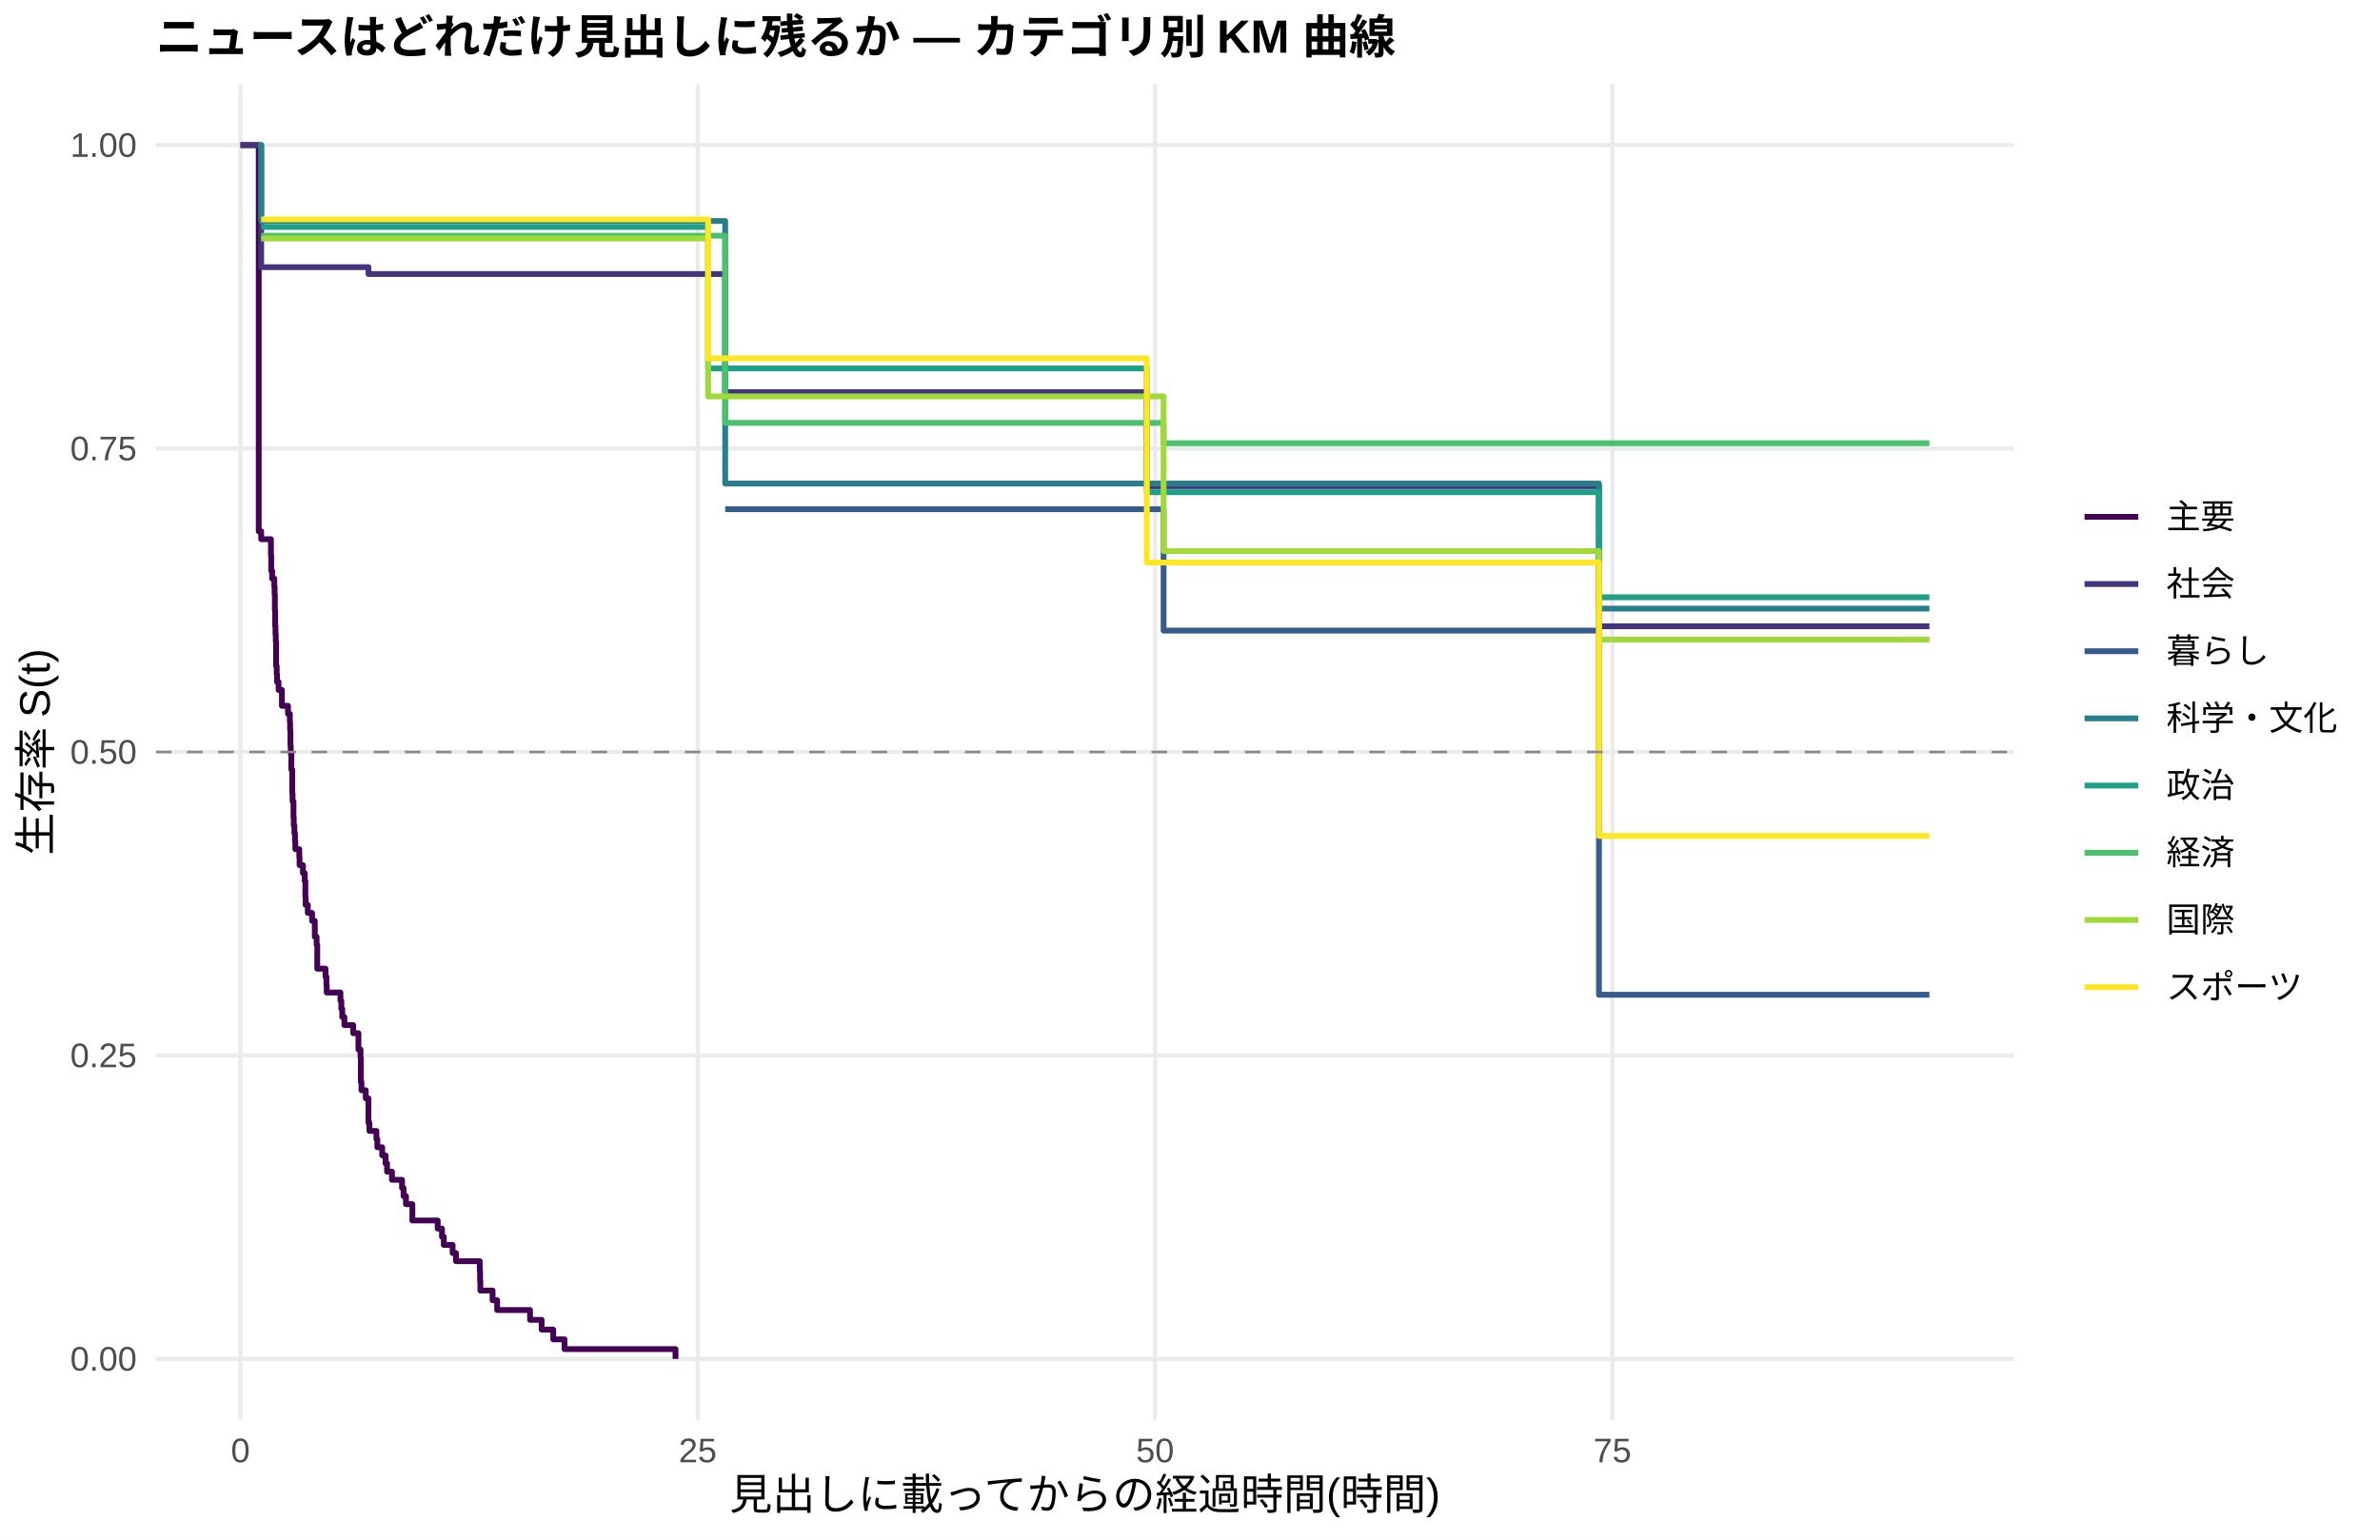
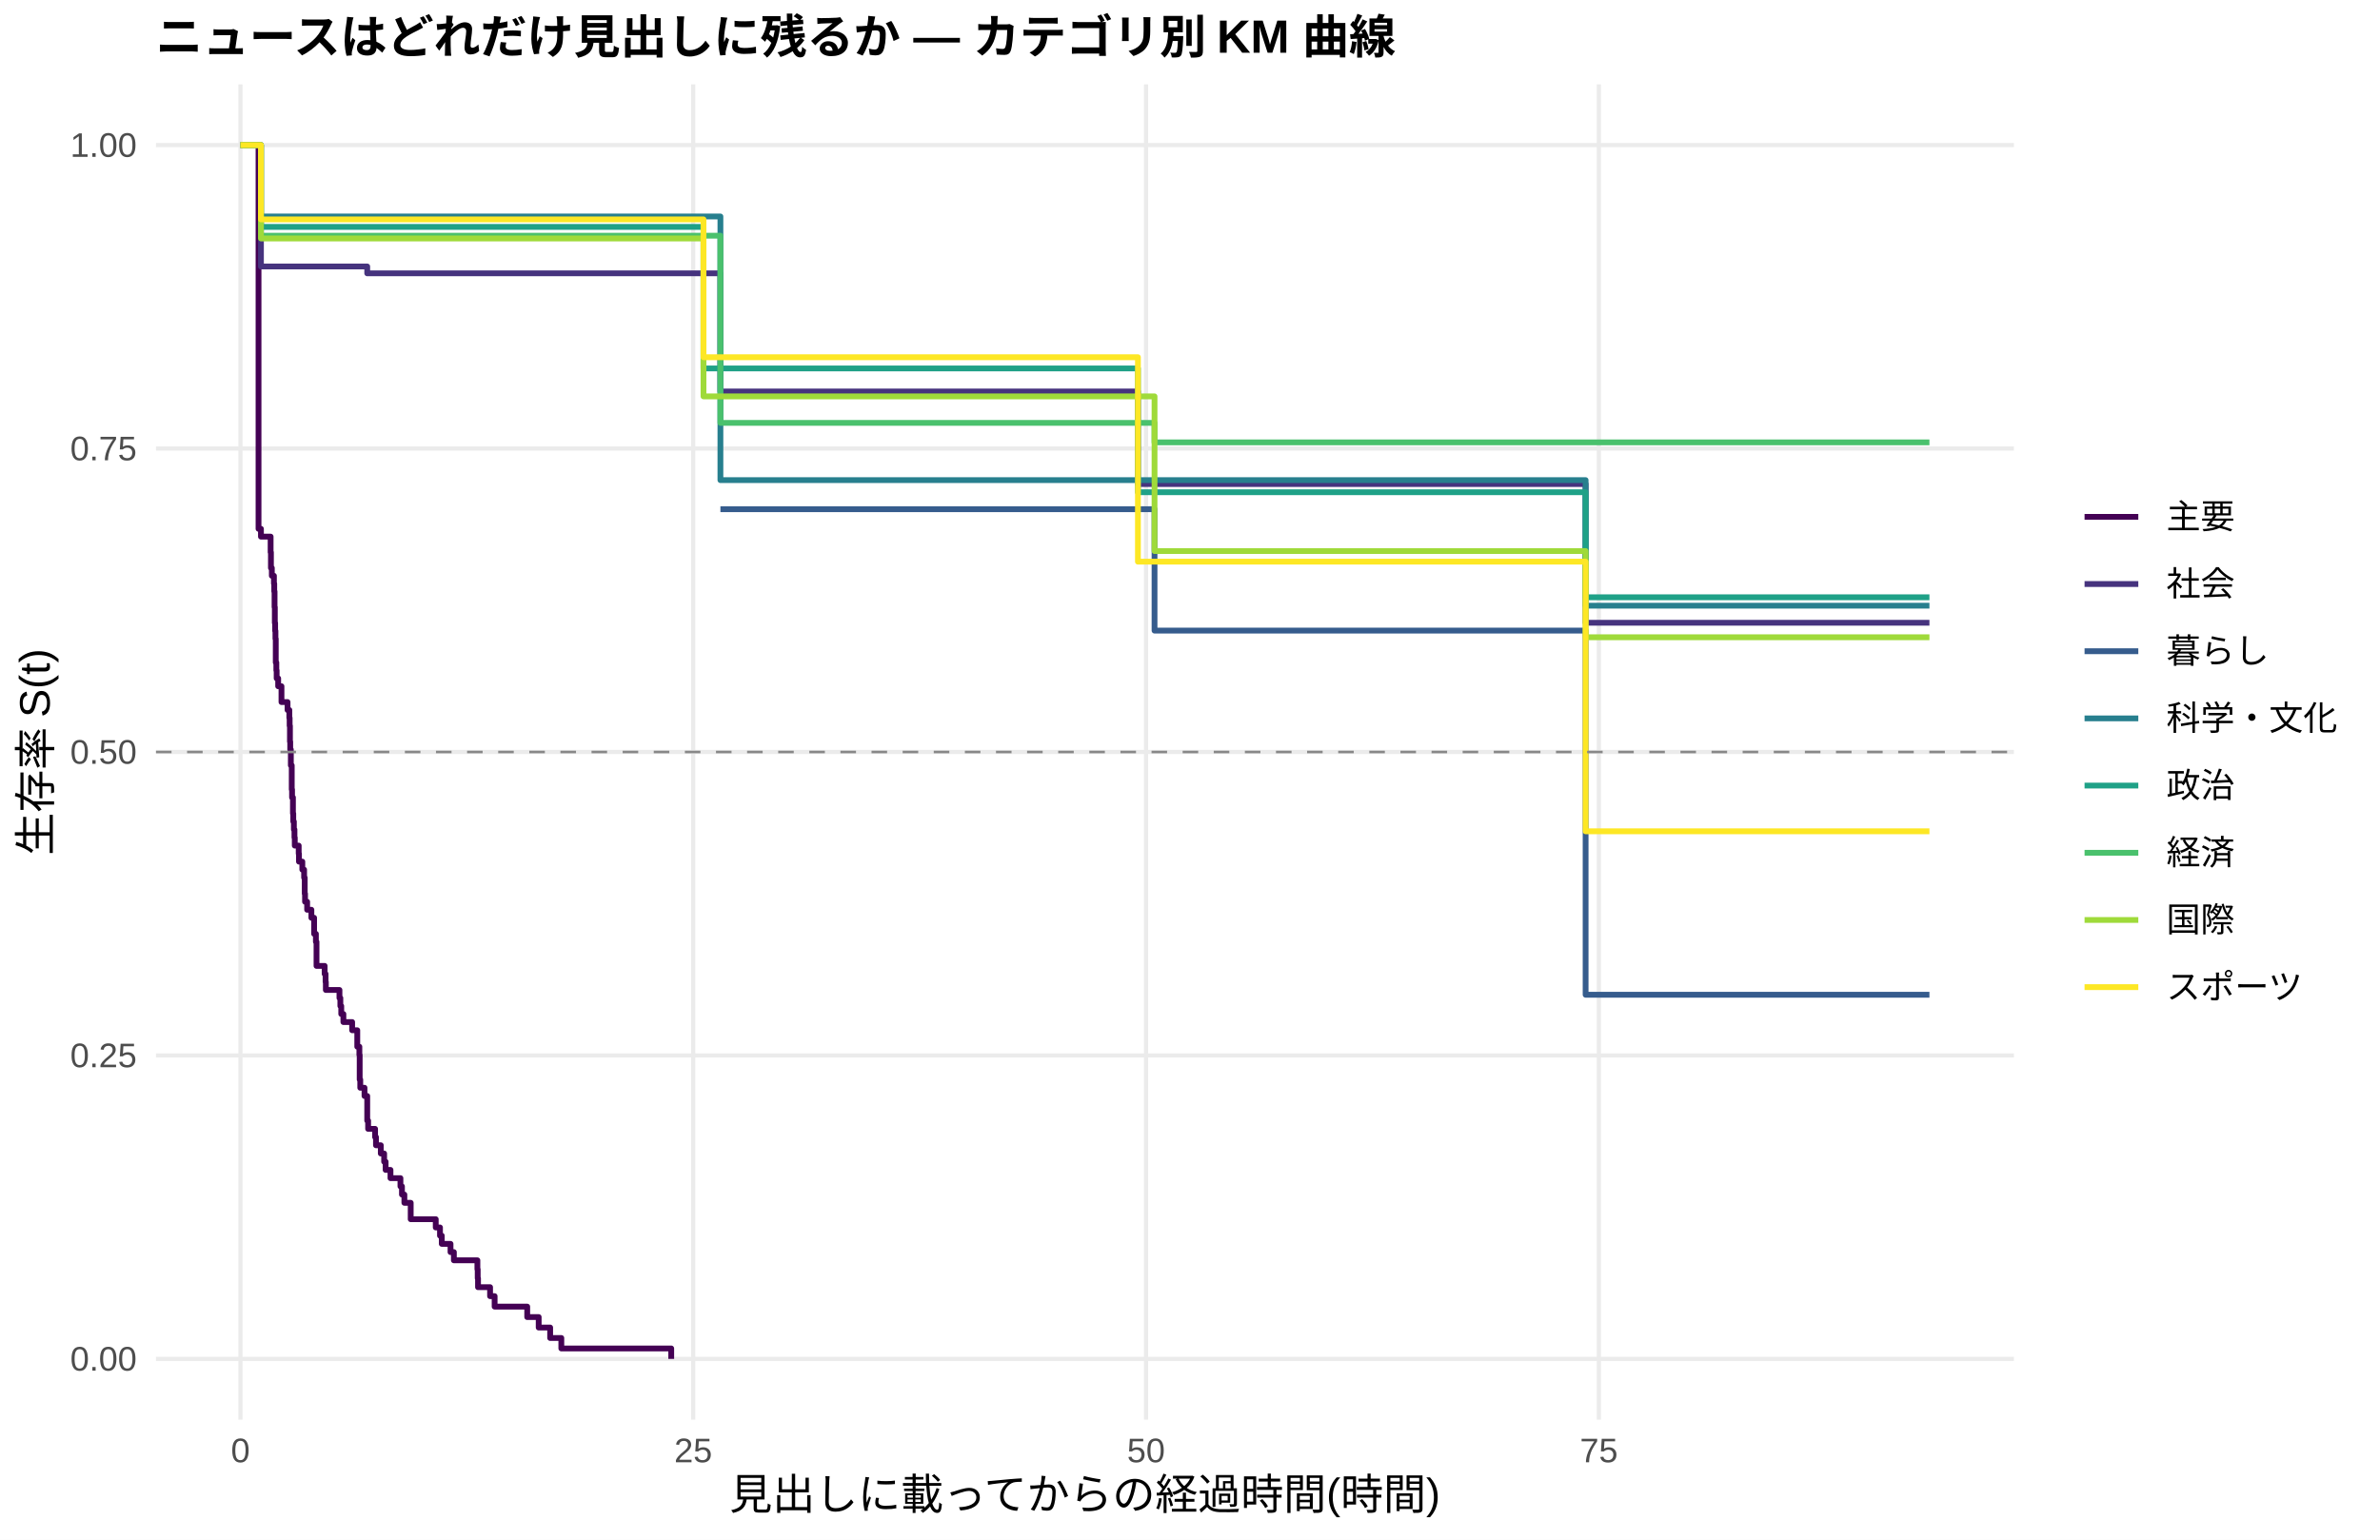
<svg xmlns="http://www.w3.org/2000/svg" width="612.00pt" height="396.00pt" viewBox="0 0 612.00 396.00">
  <g class="svglite">
    <defs>
      <style type="text/css">
    .svglite line, .svglite polyline, .svglite polygon, .svglite path, .svglite rect, .svglite circle {
      fill: none;
      stroke: #000000;
      stroke-linecap: round;
      stroke-linejoin: round;
      stroke-miterlimit: 10.00;
    }
    .svglite text {
      white-space: pre;
    }
    .svglite g.glyphgroup path {
      fill: inherit;
      stroke: none;
    }
  </style>
    </defs>
    <rect width="100%" height="100%" style="stroke: none; fill: #FFFFFF;" />
    <defs>
      <clipPath id="cpMC4wMHw2MTIuMDB8MC4wMHwzOTYuMDA=">
        <rect x="0.00" y="0.00" width="612.00" height="396.00" />
      </clipPath>
    </defs>
    <g clip-path="url(#cpMC4wMHw2MTIuMDB8MC4wMHwzOTYuMDA=)">
      <rect x="0.00" y="0.00" width="612.00" height="396.00" style="stroke-width: 1.07; stroke: none; fill: #FFFFFF;" />
    </g>
    <defs>
      <clipPath id="cpNDAuMTF8NTE3Ljg2fDIxLjcxfDM2NS4xMg==">
        <rect x="40.11" y="21.71" width="477.75" height="343.41" />
      </clipPath>
    </defs>
    <g clip-path="url(#cpNDAuMTF8NTE3Ljg2fDIxLjcxfDM2NS4xMg==)">
      <polyline points="40.11,349.51 517.86,349.51 " style="stroke-width: 1.07; stroke: #EBEBEB; stroke-linecap: butt;" />
      <polyline points="40.11,271.46 517.86,271.46 " style="stroke-width: 1.07; stroke: #EBEBEB; stroke-linecap: butt;" />
      <polyline points="40.11,193.41 517.86,193.41 " style="stroke-width: 1.07; stroke: #EBEBEB; stroke-linecap: butt;" />
      <polyline points="40.11,115.37 517.86,115.37 " style="stroke-width: 1.07; stroke: #EBEBEB; stroke-linecap: butt;" />
      <polyline points="40.11,37.32 517.86,37.32 " style="stroke-width: 1.07; stroke: #EBEBEB; stroke-linecap: butt;" />
      <polyline points="61.83,365.12 61.83,21.71 " style="stroke-width: 1.07; stroke: #EBEBEB; stroke-linecap: butt;" />
-       <polyline points="179.42,365.12 179.42,21.71 " style="stroke-width: 1.07; stroke: #EBEBEB; stroke-linecap: butt;" />
-       <polyline points="297.02,365.12 297.02,21.71 " style="stroke-width: 1.07; stroke: #EBEBEB; stroke-linecap: butt;" />
-       <polyline points="414.61,365.12 414.61,21.71 " style="stroke-width: 1.07; stroke: #EBEBEB; stroke-linecap: butt;" />
-       <polyline points="61.83,37.32 66.37,37.32 66.37,37.32 66.53,37.32 66.53,136.65 67.16,136.65 67.16,138.68 69.67,138.68 69.67,142.73 69.74,142.73 69.74,146.79 69.98,146.79 69.98,148.81 70.53,148.81 70.53,150.84 70.61,150.84 70.61,152.87 70.68,152.87 70.68,156.96 70.76,156.96 70.76,161.06 70.84,161.06 70.84,163.11 70.92,163.11 70.92,165.16 71.00,165.16 71.00,171.30 71.15,171.30 71.15,173.35 71.23,173.35 71.23,175.40 71.63,175.40 71.63,177.45 72.49,177.45 72.49,181.54 74.06,181.54 74.06,183.59 74.53,183.59 74.53,185.64 74.60,185.64 74.60,187.69 74.68,187.69 74.68,191.79 74.76,191.79 74.76,193.83 74.92,193.83 74.92,197.93 75.15,197.93 75.15,204.08 75.23,204.08 75.23,206.12 75.47,206.12 75.47,210.22 75.54,210.22 75.54,212.27 75.70,212.27 75.70,214.32 75.86,214.32 75.86,216.37 75.94,216.37 75.94,218.41 76.96,218.41 76.96,220.46 77.03,220.46 77.03,222.51 77.90,222.51 77.90,224.56 78.37,224.56 78.37,226.61 78.52,226.61 78.52,230.70 78.60,230.70 78.60,232.75 79.15,232.75 79.15,234.80 80.25,234.80 80.25,236.85 80.95,236.85 80.95,240.95 81.42,240.95 81.42,242.99 81.58,242.99 81.58,249.14 83.70,249.14 83.70,251.19 83.93,251.19 83.93,253.24 84.01,253.24 84.01,255.28 85.03,255.28 85.03,255.28 87.54,255.28 87.54,257.38 87.77,257.38 87.77,259.47 88.01,259.47 88.01,261.57 88.56,261.57 88.56,263.66 90.83,263.66 90.83,265.75 92.17,265.75 92.17,269.94 92.71,269.94 92.71,272.03 92.79,272.03 92.79,278.32 92.95,278.32 92.95,280.41 94.05,280.41 94.05,282.50 94.75,282.50 94.75,288.79 94.99,288.79 94.99,290.88 96.79,290.88 96.79,292.97 97.03,292.97 97.03,295.07 98.28,295.07 98.28,297.16 99.14,297.16 99.14,299.25 99.53,299.25 99.53,301.35 100.79,301.35 100.79,303.44 103.38,303.44 103.38,305.54 103.77,305.54 103.77,307.63 104.39,307.63 104.39,309.72 106.04,309.72 106.04,313.91 112.55,313.91 112.55,316.00 113.65,316.00 113.65,318.10 114.12,318.10 114.12,320.19 116.39,320.19 116.39,322.29 117.25,322.29 117.25,324.38 118.43,324.38 118.43,324.38 123.29,324.38 123.29,324.38 123.37,324.38 123.37,326.89 123.45,326.89 123.45,329.41 123.52,329.41 123.52,331.92 126.66,331.92 126.66,334.43 127.84,334.43 127.84,336.94 136.30,336.94 136.30,339.46 139.28,339.46 139.28,341.97 142.26,341.97 142.26,344.48 145.16,344.48 145.16,346.99 173.70,346.99 173.70,349.51 " style="stroke-width: 1.49; stroke: #440154; stroke-linecap: butt;" />
-       <polyline points="61.83,37.32 66.37,37.32 66.37,37.32 67.16,37.32 67.16,68.71 75.39,68.71 75.39,68.71 94.75,68.71 94.75,70.48 102.51,70.48 102.51,70.48 113.96,70.48 113.96,70.48 118.43,70.48 118.43,70.48 135.91,70.48 135.91,70.48 146.49,70.48 146.49,70.48 160.29,70.48 160.29,70.48 174.72,70.48 174.72,70.48 179.34,70.48 179.34,70.48 186.48,70.48 186.48,100.85 231.08,100.85 231.08,100.85 235.94,100.85 235.94,100.85 240.57,100.85 240.57,100.85 267.77,100.85 267.77,100.85 275.77,100.85 275.77,100.85 282.83,100.85 282.83,100.85 287.22,100.85 287.22,100.85 291.29,100.85 291.29,100.85 294.90,100.85 294.90,125.05 300.31,125.05 300.31,125.05 304.31,125.05 304.31,125.05 310.50,125.05 310.50,125.05 314.73,125.05 314.73,125.05 328.53,125.05 328.53,125.05 343.82,125.05 343.82,125.05 348.52,125.05 348.52,125.05 361.38,125.05 361.38,125.05 388.66,125.05 388.66,125.05 395.64,125.05 395.64,125.05 400.03,125.05 400.03,125.05 404.34,125.05 404.34,125.05 408.65,125.05 408.65,125.05 411.16,125.05 411.16,161.08 413.36,161.08 413.36,161.08 417.28,161.08 417.28,161.08 423.63,161.08 423.63,161.08 427.78,161.08 427.78,161.08 435.70,161.08 435.70,161.08 452.48,161.08 452.48,161.08 456.94,161.08 456.94,161.08 496.14,161.08 496.14,161.08 " style="stroke-width: 1.49; stroke: #46337E; stroke-linecap: butt;" />
-       <polyline points="186.48,130.97 299.21,130.97 299.21,162.19 388.66,162.19 388.66,162.19 395.64,162.19 395.64,162.19 411.16,162.19 411.16,255.85 496.14,255.85 496.14,255.85 " style="stroke-width: 1.49; stroke: #365C8D; stroke-linecap: butt;" />
-       <polyline points="66.37,37.32 67.16,37.32 67.16,56.83 113.96,56.83 113.96,56.83 163.66,56.83 163.66,56.83 186.48,56.83 186.48,124.37 267.77,124.37 267.77,124.37 282.83,124.37 282.83,124.37 384.66,124.37 384.66,124.37 411.16,124.37 411.16,156.53 413.36,156.53 413.36,156.53 456.94,156.53 456.94,156.53 496.14,156.53 496.14,156.53 " style="stroke-width: 1.49; stroke: #277F8E; stroke-linecap: butt;" />
-       <polyline points="67.16,58.36 102.51,58.36 102.51,58.36 135.91,58.36 135.91,58.36 174.72,58.36 174.72,58.36 182.09,58.36 182.09,94.76 198.08,94.76 198.08,94.76 206.31,94.76 206.31,94.76 210.07,94.76 210.07,94.76 240.57,94.76 240.57,94.76 271.93,94.76 271.93,94.76 275.77,94.76 275.77,94.76 282.83,94.76 282.83,94.76 287.22,94.76 287.22,94.76 294.90,94.76 294.90,126.60 300.31,126.60 300.31,126.60 304.31,126.60 304.31,126.60 310.50,126.60 310.50,126.60 314.73,126.60 314.73,126.60 328.53,126.60 328.53,126.60 343.82,126.60 343.82,126.60 361.38,126.60 361.38,126.60 376.20,126.60 376.20,126.60 388.66,126.60 388.66,126.60 395.64,126.60 395.64,126.60 400.03,126.60 400.03,126.60 411.16,126.60 411.16,153.62 441.89,153.62 441.89,153.62 484.31,153.62 484.31,153.62 496.14,153.62 496.14,153.62 " style="stroke-width: 1.49; stroke: #1FA187; stroke-linecap: butt;" />
-       <polyline points="67.16,60.62 85.03,60.62 85.03,60.62 135.91,60.62 135.91,60.62 186.48,60.62 186.48,108.76 271.93,108.76 271.93,108.76 291.29,108.76 291.29,108.76 295.60,108.76 295.60,108.76 299.21,108.76 299.21,114.00 300.31,114.00 300.31,114.00 304.31,114.00 304.31,114.00 314.73,114.00 314.73,114.00 322.34,114.00 322.34,114.00 328.53,114.00 328.53,114.00 343.82,114.00 343.82,114.00 388.66,114.00 388.66,114.00 404.34,114.00 404.34,114.00 427.78,114.00 427.78,114.00 435.70,114.00 435.70,114.00 441.89,114.00 441.89,114.00 456.94,114.00 456.94,114.00 480.39,114.00 480.39,114.00 496.14,114.00 496.14,114.00 " style="stroke-width: 1.49; stroke: #4AC16D; stroke-linecap: butt;" />
-       <polyline points="67.16,61.33 85.03,61.33 85.03,61.33 96.56,61.33 96.56,61.33 113.96,61.33 113.96,61.33 174.72,61.33 174.72,61.33 182.09,61.33 182.09,101.95 191.96,101.95 191.96,101.95 202.23,101.95 202.23,101.95 210.07,101.95 210.07,101.95 216.27,101.95 216.27,101.95 231.08,101.95 231.08,101.95 235.94,101.95 235.94,101.95 271.93,101.95 271.93,101.95 275.77,101.95 275.77,101.95 282.83,101.95 282.83,101.95 287.22,101.95 287.22,101.95 299.21,101.95 299.21,141.73 304.31,141.73 304.31,141.73 310.50,141.73 310.50,141.73 314.73,141.73 314.73,141.73 343.82,141.73 343.82,141.73 348.52,141.73 348.52,141.73 353.15,141.73 353.15,141.73 376.20,141.73 376.20,141.73 384.66,141.73 384.66,141.73 388.66,141.73 388.66,141.73 395.64,141.73 395.64,141.73 404.34,141.73 404.34,141.73 408.65,141.73 408.65,141.73 411.16,141.73 411.16,164.50 413.36,164.50 413.36,164.50 417.28,164.50 417.28,164.50 431.78,164.50 431.78,164.50 441.89,164.50 441.89,164.50 456.94,164.50 456.94,164.50 480.39,164.50 480.39,164.50 484.31,164.50 484.31,164.50 496.14,164.50 496.14,164.50 " style="stroke-width: 1.49; stroke: #9FDA3A; stroke-linecap: butt;" />
-       <polyline points="67.16,56.43 70.61,56.43 70.61,56.43 75.39,56.43 75.39,56.43 78.99,56.43 78.99,56.43 85.03,56.43 85.03,56.43 89.03,56.43 89.03,56.43 102.51,56.43 102.51,56.43 113.96,56.43 113.96,56.43 123.29,56.43 123.29,56.43 156.14,56.43 156.14,56.43 160.29,56.43 160.29,56.43 174.72,56.43 174.72,56.43 179.34,56.43 179.34,56.43 182.09,56.43 182.09,92.17 191.96,92.17 191.96,92.17 198.08,92.17 198.08,92.17 206.31,92.17 206.31,92.17 231.08,92.17 231.08,92.17 267.77,92.17 267.77,92.17 275.77,92.17 275.77,92.17 287.22,92.17 287.22,92.17 294.90,92.17 294.90,144.69 304.31,144.69 304.31,144.69 310.50,144.69 310.50,144.69 322.34,144.69 322.34,144.69 384.66,144.69 384.66,144.69 388.66,144.69 388.66,144.69 408.65,144.69 408.65,144.69 411.16,144.69 411.16,215.00 423.63,215.00 423.63,215.00 427.78,215.00 427.78,215.00 435.70,215.00 435.70,215.00 441.89,215.00 441.89,215.00 456.94,215.00 456.94,215.00 484.31,215.00 484.31,215.00 496.14,215.00 496.14,215.00 " style="stroke-width: 1.49; stroke: #FDE725; stroke-linecap: butt;" />
+       <polyline points="178.26,365.12 178.26,21.71 " style="stroke-width: 1.07; stroke: #EBEBEB; stroke-linecap: butt;" />
+       <polyline points="294.70,365.12 294.70,21.71 " style="stroke-width: 1.07; stroke: #EBEBEB; stroke-linecap: butt;" />
+       <polyline points="411.14,365.12 411.14,21.71 " style="stroke-width: 1.07; stroke: #EBEBEB; stroke-linecap: butt;" />
+       <polyline points="66.09,37.32 66.48,37.32 66.48,136.01 67.10,136.01 67.10,138.02 69.59,138.02 69.59,142.05 69.67,142.05 69.67,146.08 69.90,146.08 69.90,148.09 70.44,148.09 70.44,150.11 70.52,150.11 70.52,152.12 70.60,152.12 70.60,156.15 70.67,156.15 70.67,160.22 70.75,160.22 70.75,162.26 70.83,162.26 70.83,164.29 70.91,164.29 70.91,170.40 71.06,170.40 71.06,172.43 71.14,172.43 71.14,174.47 71.53,174.47 71.53,176.50 72.38,176.50 72.38,180.57 73.94,180.57 73.94,182.61 74.40,182.61 74.40,184.65 74.48,184.65 74.48,186.68 74.56,186.68 74.56,190.75 74.63,190.75 74.63,192.79 74.79,192.79 74.79,196.86 75.02,196.86 75.02,203.05 75.10,203.05 75.10,205.11 75.33,205.11 75.33,209.23 75.41,209.23 75.41,211.30 75.57,211.30 75.57,213.36 75.72,213.36 75.72,215.42 75.80,215.42 75.80,217.49 76.81,217.49 76.81,219.55 76.88,219.55 76.88,221.61 77.74,221.61 77.74,223.67 78.20,223.67 78.20,225.74 78.36,225.74 78.36,229.86 78.44,229.86 78.44,231.93 78.98,231.93 78.98,233.99 80.07,233.99 80.07,236.05 80.77,236.05 80.77,240.18 81.23,240.18 81.23,242.24 81.39,242.24 81.39,248.43 83.48,248.43 83.48,250.49 83.72,250.49 83.72,252.55 83.79,252.55 83.79,254.62 87.29,254.62 87.29,256.68 87.52,256.68 87.52,258.74 87.75,258.74 87.75,260.80 88.30,260.80 88.30,262.87 89.07,262.87 89.07,262.87 90.55,262.87 90.55,264.98 91.87,264.98 91.87,269.21 92.41,269.21 92.41,271.32 92.49,271.32 92.49,277.66 92.64,277.66 92.64,279.77 93.73,279.77 93.73,281.89 94.43,281.89 94.43,288.23 94.66,288.23 94.66,290.34 96.45,290.34 96.45,292.45 96.68,292.45 96.68,294.56 97.92,294.56 97.92,296.68 98.78,296.68 98.78,298.79 99.16,298.79 99.16,300.90 100.41,300.90 100.41,303.02 102.97,303.02 102.97,305.13 103.36,305.13 103.36,307.24 103.98,307.24 103.98,309.36 105.61,309.36 105.61,313.58 112.05,313.58 112.05,315.70 113.14,315.70 113.14,317.81 113.60,317.81 113.60,319.92 115.85,319.92 115.85,322.04 116.71,322.04 116.71,324.15 122.14,324.15 122.14,324.15 122.76,324.15 122.76,326.45 122.84,326.45 122.84,328.76 122.92,328.76 122.92,331.06 126.02,331.06 126.02,333.37 126.95,333.37 126.95,333.37 127.19,333.37 127.19,336.06 135.57,336.06 135.57,338.75 138.52,338.75 138.52,341.44 141.47,341.44 141.47,344.13 144.34,344.13 144.34,346.82 172.60,346.82 172.60,349.51 " style="stroke-width: 1.49; stroke: #440154; stroke-linecap: butt;" />
+       <polyline points="61.83,37.32 66.09,37.32 66.09,37.32 67.10,37.32 67.10,68.54 70.60,68.54 70.60,68.54 79.52,68.54 79.52,68.54 94.43,68.54 94.43,70.30 106.38,70.30 106.38,70.30 117.72,70.30 117.72,70.30 122.14,70.30 122.14,70.30 139.45,70.30 139.45,70.30 149.93,70.30 149.93,70.30 163.59,70.30 163.59,70.30 177.88,70.30 177.88,70.30 182.46,70.30 182.46,70.30 185.25,70.30 185.25,100.69 233.69,100.69 233.69,100.69 238.50,100.69 238.50,100.69 243.08,100.69 243.08,100.69 270.02,100.69 270.02,100.69 277.94,100.69 277.94,100.69 284.92,100.69 284.92,100.69 289.27,100.69 289.27,100.69 292.61,100.69 292.61,124.49 293.31,124.49 293.31,124.49 302.23,124.49 302.23,124.49 306.19,124.49 306.19,124.49 312.32,124.49 312.32,124.49 316.52,124.49 316.52,124.49 330.18,124.49 330.18,124.49 345.32,124.49 345.32,124.49 349.97,124.49 349.97,124.49 362.70,124.49 362.70,124.49 389.72,124.49 389.72,124.49 396.63,124.49 396.63,124.49 400.97,124.49 400.97,124.49 405.24,124.49 405.24,124.49 407.73,124.49 407.73,160.17 409.51,160.17 409.51,160.17 414.17,160.17 414.17,160.17 418.05,160.17 418.05,160.17 424.34,160.17 424.34,160.17 428.45,160.17 428.45,160.17 436.29,160.17 436.29,160.17 452.91,160.17 452.91,160.17 457.33,160.17 457.33,160.17 496.14,160.17 496.14,160.17 " style="stroke-width: 1.49; stroke: #46337E; stroke-linecap: butt;" />
+       <polyline points="185.25,130.97 296.88,130.97 296.88,162.19 389.72,162.19 389.72,162.19 396.63,162.19 396.63,162.19 407.73,162.19 407.73,255.85 496.14,255.85 496.14,255.85 " style="stroke-width: 1.49; stroke: #365C8D; stroke-linecap: butt;" />
+       <polyline points="61.83,37.32 67.10,37.32 67.10,55.68 70.60,55.68 70.60,55.68 117.72,55.68 117.72,55.68 166.93,55.68 166.93,55.68 185.25,55.68 185.25,123.49 270.02,123.49 270.02,123.49 284.92,123.49 284.92,123.49 385.76,123.49 385.76,123.49 407.73,123.49 407.73,155.78 414.17,155.78 414.17,155.78 457.33,155.78 457.33,155.78 496.14,155.78 496.14,155.78 " style="stroke-width: 1.49; stroke: #277F8E; stroke-linecap: butt;" />
+       <polyline points="61.83,37.32 67.10,37.32 67.10,58.36 106.38,58.36 106.38,58.36 139.45,58.36 139.45,58.36 177.88,58.36 177.88,58.36 180.90,58.36 180.90,94.76 201.01,94.76 201.01,94.76 209.16,94.76 209.16,94.76 212.89,94.76 212.89,94.76 243.08,94.76 243.08,94.76 274.13,94.76 274.13,94.76 277.94,94.76 277.94,94.76 284.92,94.76 284.92,94.76 289.27,94.76 289.27,94.76 292.61,94.76 292.61,126.60 302.23,126.60 302.23,126.60 306.19,126.60 306.19,126.60 312.32,126.60 312.32,126.60 316.52,126.60 316.52,126.60 330.18,126.60 330.18,126.60 345.32,126.60 345.32,126.60 362.70,126.60 362.70,126.60 377.38,126.60 377.38,126.60 389.72,126.60 389.72,126.60 396.63,126.60 396.63,126.60 400.97,126.60 400.97,126.60 407.73,126.60 407.73,153.62 442.43,153.62 442.43,153.62 484.42,153.62 484.42,153.62 496.14,153.62 496.14,153.62 " style="stroke-width: 1.49; stroke: #1FA187; stroke-linecap: butt;" />
+       <polyline points="67.10,60.62 89.07,60.62 89.07,60.62 139.45,60.62 139.45,60.62 185.25,60.62 185.25,108.76 274.13,108.76 274.13,108.76 293.31,108.76 293.31,108.76 296.88,108.76 296.88,113.78 297.58,113.78 297.58,113.78 302.23,113.78 302.23,113.78 306.19,113.78 306.19,113.78 316.52,113.78 316.52,113.78 324.05,113.78 324.05,113.78 330.18,113.78 330.18,113.78 345.32,113.78 345.32,113.78 389.72,113.78 389.72,113.78 405.24,113.78 405.24,113.78 428.45,113.78 428.45,113.78 436.29,113.78 436.29,113.78 442.43,113.78 442.43,113.78 457.33,113.78 457.33,113.78 480.54,113.78 480.54,113.78 496.14,113.78 496.14,113.78 " style="stroke-width: 1.49; stroke: #4AC16D; stroke-linecap: butt;" />
+       <polyline points="61.83,37.32 67.10,37.32 67.10,61.33 89.07,61.33 89.07,61.33 100.48,61.33 100.48,61.33 117.72,61.33 117.72,61.33 177.88,61.33 177.88,61.33 180.90,61.33 180.90,101.95 194.95,101.95 194.95,101.95 205.12,101.95 205.12,101.95 212.89,101.95 212.89,101.95 219.02,101.95 219.02,101.95 233.69,101.95 233.69,101.95 238.50,101.95 238.50,101.95 274.13,101.95 274.13,101.95 277.94,101.95 277.94,101.95 284.92,101.95 284.92,101.95 289.27,101.95 289.27,101.95 296.88,101.95 296.88,141.73 306.19,141.73 306.19,141.73 312.32,141.73 312.32,141.73 316.52,141.73 316.52,141.73 345.32,141.73 345.32,141.73 349.97,141.73 349.97,141.73 354.55,141.73 354.55,141.73 377.38,141.73 377.38,141.73 385.76,141.73 385.76,141.73 389.72,141.73 389.72,141.73 396.63,141.73 396.63,141.73 405.24,141.73 405.24,141.73 407.73,141.73 407.73,163.90 409.51,163.90 409.51,163.90 414.17,163.90 414.17,163.90 418.05,163.90 418.05,163.90 432.41,163.90 432.41,163.90 442.43,163.90 442.43,163.90 457.33,163.90 457.33,163.90 480.54,163.90 480.54,163.90 484.42,163.90 484.42,163.90 496.14,163.90 496.14,163.90 " style="stroke-width: 1.49; stroke: #9FDA3A; stroke-linecap: butt;" />
+       <polyline points="61.83,37.32 67.10,37.32 67.10,56.43 74.79,56.43 74.79,56.43 79.52,56.43 79.52,56.43 83.10,56.43 83.10,56.43 89.07,56.43 89.07,56.43 93.03,56.43 93.03,56.43 106.38,56.43 106.38,56.43 117.72,56.43 117.72,56.43 126.95,56.43 126.95,56.43 159.48,56.43 159.48,56.43 163.59,56.43 163.59,56.43 177.88,56.43 177.88,56.43 180.90,56.43 180.90,91.88 182.46,91.88 182.46,91.88 194.95,91.88 194.95,91.88 201.01,91.88 201.01,91.88 209.16,91.88 209.16,91.88 233.69,91.88 233.69,91.88 270.02,91.88 270.02,91.88 277.94,91.88 277.94,91.88 289.27,91.88 289.27,91.88 292.61,91.88 292.61,144.46 306.19,144.46 306.19,144.46 312.32,144.46 312.32,144.46 324.05,144.46 324.05,144.46 385.76,144.46 385.76,144.46 389.72,144.46 389.72,144.46 407.73,144.46 407.73,213.81 409.51,213.81 409.51,213.81 424.34,213.81 424.34,213.81 428.45,213.81 428.45,213.81 436.29,213.81 436.29,213.81 442.43,213.81 442.43,213.81 457.33,213.81 457.33,213.81 484.42,213.81 484.42,213.81 496.14,213.81 496.14,213.81 " style="stroke-width: 1.49; stroke: #FDE725; stroke-linecap: butt;" />
      <line x1="40.11" y1="193.41" x2="517.86" y2="193.41" style="stroke-width: 0.64; stroke: #888888; stroke-dasharray: 4.00,4.00; stroke-linecap: butt;" />
    </g>
    <g clip-path="url(#cpMC4wMHw2MTIuMDB8MC4wMHwzOTYuMDA=)">
      <text x="35.18" y="352.53" text-anchor="end" style="font-size: 8.80px;fill: #4D4D4D; font-family: &quot;Liberation Sans&quot;;" textLength="17.11px" lengthAdjust="spacingAndGlyphs">0.00</text>
      <text x="35.18" y="274.49" text-anchor="end" style="font-size: 8.80px;fill: #4D4D4D; font-family: &quot;Liberation Sans&quot;;" textLength="17.11px" lengthAdjust="spacingAndGlyphs">0.25</text>
      <text x="35.18" y="196.44" text-anchor="end" style="font-size: 8.80px;fill: #4D4D4D; font-family: &quot;Liberation Sans&quot;;" textLength="17.11px" lengthAdjust="spacingAndGlyphs">0.50</text>
      <text x="35.18" y="118.39" text-anchor="end" style="font-size: 8.80px;fill: #4D4D4D; font-family: &quot;Liberation Sans&quot;;" textLength="17.11px" lengthAdjust="spacingAndGlyphs">0.75</text>
      <text x="35.18" y="40.35" text-anchor="end" style="font-size: 8.80px;fill: #4D4D4D; font-family: &quot;Liberation Sans&quot;;" textLength="17.11px" lengthAdjust="spacingAndGlyphs">1.00</text>
      <text x="61.83" y="376.10" text-anchor="middle" style="font-size: 8.80px;fill: #4D4D4D; font-family: &quot;Liberation Sans&quot;;" textLength="4.89px" lengthAdjust="spacingAndGlyphs">0</text>
-       <text x="179.42" y="376.10" text-anchor="middle" style="font-size: 8.80px;fill: #4D4D4D; font-family: &quot;Liberation Sans&quot;;" textLength="9.78px" lengthAdjust="spacingAndGlyphs">25</text>
-       <text x="297.02" y="376.10" text-anchor="middle" style="font-size: 8.80px;fill: #4D4D4D; font-family: &quot;Liberation Sans&quot;;" textLength="9.78px" lengthAdjust="spacingAndGlyphs">50</text>
-       <text x="414.61" y="376.10" text-anchor="middle" style="font-size: 8.80px;fill: #4D4D4D; font-family: &quot;Liberation Sans&quot;;" textLength="9.78px" lengthAdjust="spacingAndGlyphs">75</text>
+       <text x="178.26" y="376.10" text-anchor="middle" style="font-size: 8.80px;fill: #4D4D4D; font-family: &quot;Liberation Sans&quot;;" textLength="9.78px" lengthAdjust="spacingAndGlyphs">25</text>
+       <text x="294.70" y="376.10" text-anchor="middle" style="font-size: 8.80px;fill: #4D4D4D; font-family: &quot;Liberation Sans&quot;;" textLength="9.78px" lengthAdjust="spacingAndGlyphs">50</text>
+       <text x="411.14" y="376.10" text-anchor="middle" style="font-size: 8.80px;fill: #4D4D4D; font-family: &quot;Liberation Sans&quot;;" textLength="9.78px" lengthAdjust="spacingAndGlyphs">75</text>
      <text x="278.98" y="388.24" text-anchor="middle" style="font-size: 11.00px; font-family: &quot;Liberation Sans&quot;;" textLength="183.31px" lengthAdjust="spacingAndGlyphs">見出しに載ってからの経過時間(時間)</text>
      <text transform="translate(13.05,193.41) rotate(-90)" text-anchor="middle" style="font-size: 11.00px; font-family: &quot;Liberation Sans&quot;;" textLength="53.78px" lengthAdjust="spacingAndGlyphs">生存率 S(t)</text>
      <line x1="536.03" y1="132.93" x2="549.85" y2="132.93" style="stroke-width: 1.49; stroke: #440154; stroke-linecap: butt;" />
      <line x1="536.03" y1="150.21" x2="549.85" y2="150.21" style="stroke-width: 1.49; stroke: #46337E; stroke-linecap: butt;" />
      <line x1="536.03" y1="167.49" x2="549.85" y2="167.49" style="stroke-width: 1.49; stroke: #365C8D; stroke-linecap: butt;" />
      <line x1="536.03" y1="184.77" x2="549.85" y2="184.77" style="stroke-width: 1.49; stroke: #277F8E; stroke-linecap: butt;" />
      <line x1="536.03" y1="202.05" x2="549.85" y2="202.05" style="stroke-width: 1.49; stroke: #1FA187; stroke-linecap: butt;" />
      <line x1="536.03" y1="219.33" x2="549.85" y2="219.33" style="stroke-width: 1.49; stroke: #4AC16D; stroke-linecap: butt;" />
      <line x1="536.03" y1="236.61" x2="549.85" y2="236.61" style="stroke-width: 1.49; stroke: #9FDA3A; stroke-linecap: butt;" />
      <line x1="536.03" y1="253.89" x2="549.85" y2="253.89" style="stroke-width: 1.49; stroke: #FDE725; stroke-linecap: butt;" />
      <text x="557.06" y="135.96" style="font-size: 8.80px; font-family: &quot;Liberation Sans&quot;;" textLength="17.59px" lengthAdjust="spacingAndGlyphs">主要</text>
      <text x="557.06" y="153.24" style="font-size: 8.80px; font-family: &quot;Liberation Sans&quot;;" textLength="17.59px" lengthAdjust="spacingAndGlyphs">社会</text>
      <text x="557.06" y="170.52" style="font-size: 8.80px; font-family: &quot;Liberation Sans&quot;;" textLength="26.39px" lengthAdjust="spacingAndGlyphs">暮らし</text>
      <text x="557.06" y="187.80" style="font-size: 8.80px; font-family: &quot;Liberation Sans&quot;;" textLength="43.98px" lengthAdjust="spacingAndGlyphs">科学・文化</text>
      <text x="557.06" y="205.08" style="font-size: 8.80px; font-family: &quot;Liberation Sans&quot;;" textLength="17.59px" lengthAdjust="spacingAndGlyphs">政治</text>
      <text x="557.06" y="222.36" style="font-size: 8.80px; font-family: &quot;Liberation Sans&quot;;" textLength="17.59px" lengthAdjust="spacingAndGlyphs">経済</text>
      <text x="557.06" y="239.64" style="font-size: 8.80px; font-family: &quot;Liberation Sans&quot;;" textLength="17.59px" lengthAdjust="spacingAndGlyphs">国際</text>
      <text x="557.06" y="256.92" style="font-size: 8.80px; font-family: &quot;Liberation Sans&quot;;" textLength="35.19px" lengthAdjust="spacingAndGlyphs">スポーツ</text>
      <text x="40.11" y="13.74" style="font-size: 12.00px; font-weight: bold; font-family: &quot;Liberation Sans&quot;;" textLength="319.98px" lengthAdjust="spacingAndGlyphs">ニュースはどれだけ見出しに残るか — カテゴリ別 KM 曲線</text>
    </g>
  </g>
</svg>
